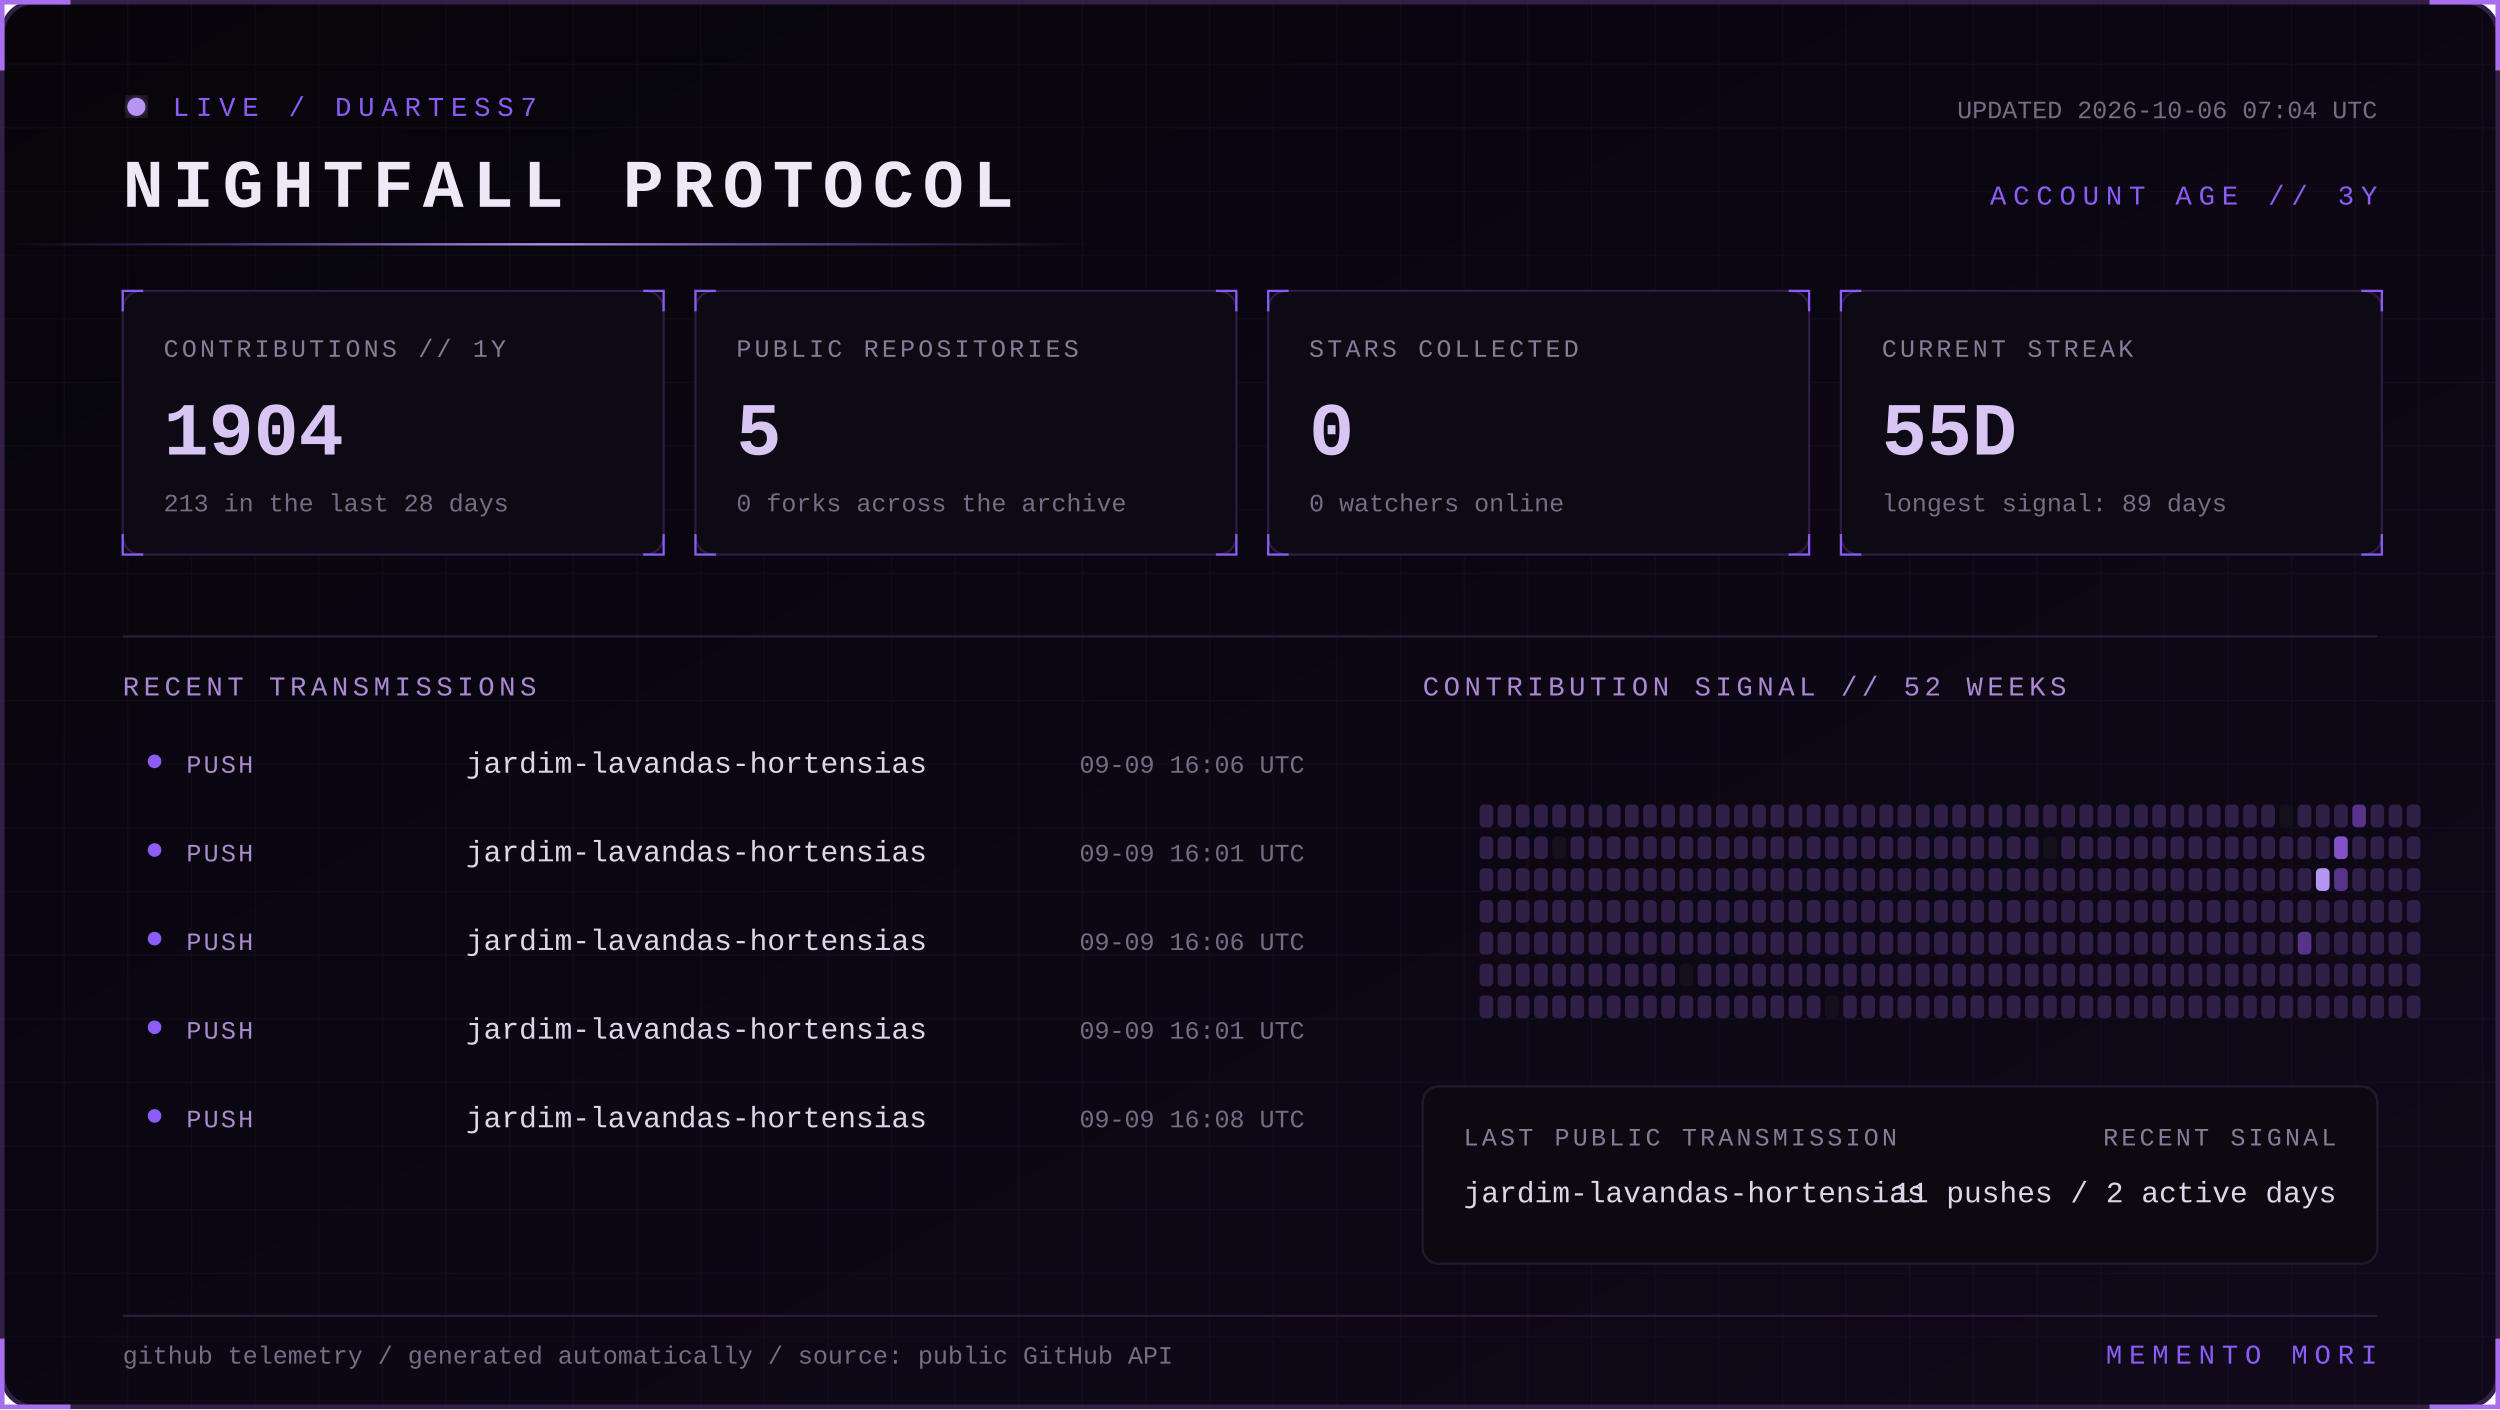
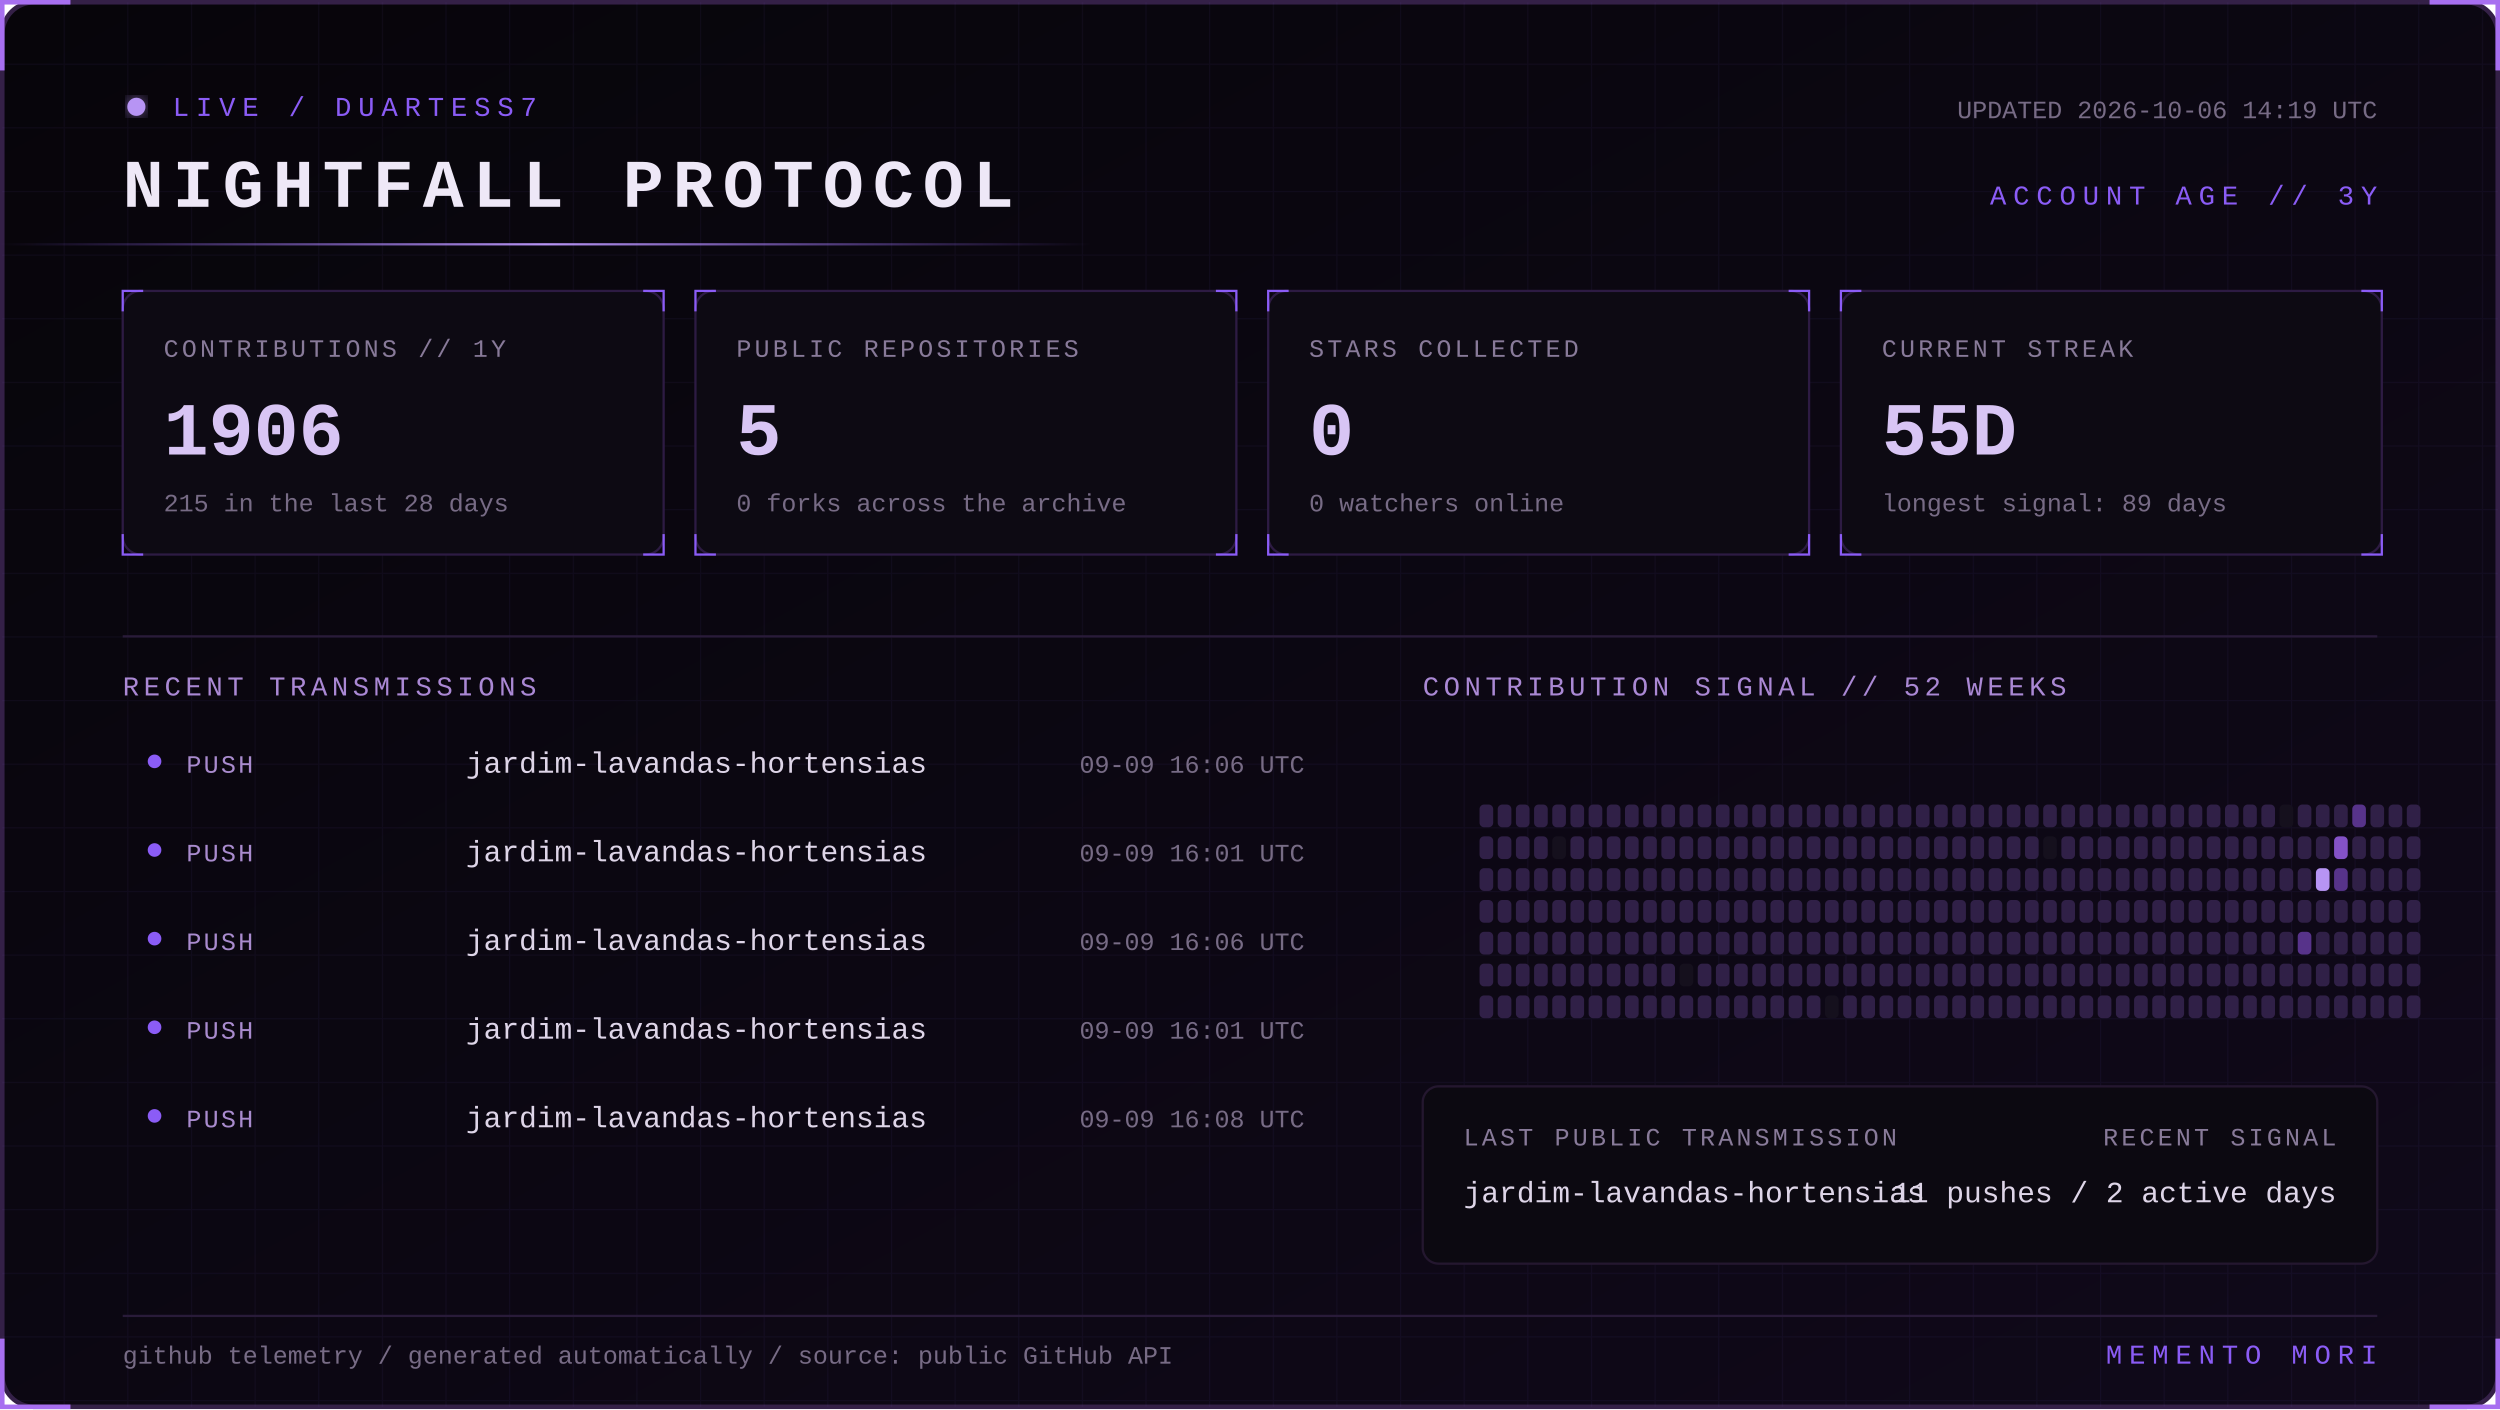
<svg xmlns="http://www.w3.org/2000/svg" width="1100" height="620" viewBox="0 0 1100 620" role="img" aria-labelledby="title desc">
  <defs>
    <linearGradient id="bg" x1="0" y1="0" x2="1" y2="1">
      <stop stop-color="#07050a" />
      <stop offset="1" stop-color="#10091a" />
    </linearGradient>
    <linearGradient id="beam">
      <stop stop-color="#8b5cf6" stop-opacity="0" />
      <stop offset=".5" stop-color="#b794f4" />
      <stop offset="1" stop-color="#8b5cf6" stop-opacity="0" />
    </linearGradient>
    <filter id="glow">
      <feGaussianBlur stdDeviation="4" result="b" />
      <feMerge>
        <feMergeNode in="b" />
        <feMergeNode in="SourceGraphic" />
      </feMerge>
    </filter>
    <pattern id="grid" width="28" height="28" patternUnits="userSpaceOnUse">
      <path d="M28 0H0V28" fill="none" stroke="#8b5cf6" stroke-opacity=".055" />
    </pattern>
    <style>
      text { font-family: Consolas, 'Courier New', monospace; }
      .kicker { fill:#8b5cf6; font-size:12px; letter-spacing:3px; }
      .title { fill:#eee8f7; font-size:30px; font-weight:700; letter-spacing:4px; }
      .label { fill:#887a99; font-size:11px; letter-spacing:1.4px; }
      .value { fill:#d8c5f4; font-size:33px; font-weight:700; }
      .detail,.pct { fill:#776b85; font-size:11px; }
      .section { fill:#aa88d4; font-size:12px; letter-spacing:2px; }
      .lang { fill:#ded5e8; font-size:13px; }
      .event { fill:#a98bce; font-size:11px; letter-spacing:1px; }
      .scan { animation:scan 5s linear infinite; }
      .blink { animation:blink 1.6s step-end infinite; }
      @keyframes scan { from { transform:translateX(-500px) } to { transform:translateX(1100px) } }
      @keyframes blink { 50% { opacity:.25 } }
    </style>
  </defs>
  <rect x="1" y="1" width="1098" height="618" rx="14" fill="url(#bg)" stroke="#342047" stroke-width="2" />
  <rect x="1" y="1" width="1098" height="618" rx="14" fill="url(#grid)" />
  <path d="M31 1H1v30 M1069 1h30v30 M1099 589v30h-30 M31 619H1v-30" stroke="#a76ff0" stroke-width="2" fill="none" />
  <g transform="translate(54 42)">
    <circle cx="6" cy="5" r="4" fill="#b794f4" filter="url(#glow)" class="blink" />
    <text x="22" y="9" class="kicker">LIVE / DUARTESS7</text>
    <text y="49" class="title">NIGHTFALL PROTOCOL</text>
-     <text x="992" y="10" text-anchor="end" class="detail">UPDATED 2026-10-06 07:04 UTC</text>
+     <text x="992" y="10" text-anchor="end" class="detail">UPDATED 2026-10-06 14:19 UTC</text>
    <text x="992" y="48" text-anchor="end" class="kicker">ACCOUNT AGE // 3Y</text>
  </g>
  <rect y="107" width="480" height="1" fill="url(#beam)" class="scan" />
  <g transform="translate(54 128)">
    <rect width="238" height="116" rx="8" fill="#0d0a13" stroke="#2d1b43" />
    <path d="M0 9V0h9 M229 0h9v9 M238 107v9h-9 M9 116H0v-9" stroke="#8b5cf6" fill="none" />
    <text x="18" y="29" class="label">CONTRIBUTIONS // 1Y</text>
-     <text x="18" y="72" class="value">1904</text>
-     <text x="18" y="97" class="detail">213 in the last 28 days</text>
+     <text x="18" y="72" class="value">1906</text>
+     <text x="18" y="97" class="detail">215 in the last 28 days</text>
  </g>
  <g transform="translate(306 128)">
    <rect width="238" height="116" rx="8" fill="#0d0a13" stroke="#2d1b43" />
    <path d="M0 9V0h9 M229 0h9v9 M238 107v9h-9 M9 116H0v-9" stroke="#8b5cf6" fill="none" />
    <text x="18" y="29" class="label">PUBLIC REPOSITORIES</text>
    <text x="18" y="72" class="value">5</text>
    <text x="18" y="97" class="detail">0 forks across the archive</text>
  </g>
  <g transform="translate(558 128)">
    <rect width="238" height="116" rx="8" fill="#0d0a13" stroke="#2d1b43" />
    <path d="M0 9V0h9 M229 0h9v9 M238 107v9h-9 M9 116H0v-9" stroke="#8b5cf6" fill="none" />
    <text x="18" y="29" class="label">STARS COLLECTED</text>
    <text x="18" y="72" class="value">0</text>
    <text x="18" y="97" class="detail">0 watchers online</text>
  </g>
  <g transform="translate(810 128)">
    <rect width="238" height="116" rx="8" fill="#0d0a13" stroke="#2d1b43" />
    <path d="M0 9V0h9 M229 0h9v9 M238 107v9h-9 M9 116H0v-9" stroke="#8b5cf6" fill="none" />
    <text x="18" y="29" class="label">CURRENT STREAK</text>
    <text x="18" y="72" class="value">55D</text>
    <text x="18" y="97" class="detail">longest signal: 89 days</text>
  </g>
  <path d="M54 280H1046" stroke="#291b39" />
  <text x="54" y="306" class="section">RECENT TRANSMISSIONS</text>
  <text x="626" y="306" class="section">CONTRIBUTION SIGNAL // 52 WEEKS</text>
  <circle cx="68" cy="335" r="3" fill="#8b5cf6" />
  <text x="82" y="340" class="event">PUSH</text>
  <text x="205" y="340" class="lang">jardim-lavandas-hortensias</text>
  <text x="574" y="340" text-anchor="end" class="pct">09-09 16:06 UTC</text>
  <circle cx="68" cy="374" r="3" fill="#8b5cf6" />
  <text x="82" y="379" class="event">PUSH</text>
  <text x="205" y="379" class="lang">jardim-lavandas-hortensias</text>
  <text x="574" y="379" text-anchor="end" class="pct">09-09 16:01 UTC</text>
  <circle cx="68" cy="413" r="3" fill="#8b5cf6" />
  <text x="82" y="418" class="event">PUSH</text>
  <text x="205" y="418" class="lang">jardim-lavandas-hortensias</text>
  <text x="574" y="418" text-anchor="end" class="pct">09-09 16:06 UTC</text>
  <circle cx="68" cy="452" r="3" fill="#8b5cf6" />
  <text x="82" y="457" class="event">PUSH</text>
  <text x="205" y="457" class="lang">jardim-lavandas-hortensias</text>
  <text x="574" y="457" text-anchor="end" class="pct">09-09 16:01 UTC</text>
  <circle cx="68" cy="491" r="3" fill="#8b5cf6" />
  <text x="82" y="496" class="event">PUSH</text>
  <text x="205" y="496" class="lang">jardim-lavandas-hortensias</text>
  <text x="574" y="496" text-anchor="end" class="pct">09-09 16:08 UTC</text>
  <g>
    <rect x="651" y="354" width="6" height="10" rx="2" fill="#302047" />
    <rect x="651" y="368" width="6" height="10" rx="2" fill="#302047" />
    <rect x="651" y="382" width="6" height="10" rx="2" fill="#302047" />
    <rect x="651" y="396" width="6" height="10" rx="2" fill="#302047" />
    <rect x="651" y="410" width="6" height="10" rx="2" fill="#302047" />
    <rect x="651" y="424" width="6" height="10" rx="2" fill="#302047" />
    <rect x="651" y="438" width="6" height="10" rx="2" fill="#302047" />
    <rect x="659" y="354" width="6" height="10" rx="2" fill="#302047" />
    <rect x="659" y="368" width="6" height="10" rx="2" fill="#302047" />
    <rect x="659" y="382" width="6" height="10" rx="2" fill="#302047" />
    <rect x="659" y="396" width="6" height="10" rx="2" fill="#302047" />
    <rect x="659" y="410" width="6" height="10" rx="2" fill="#302047" />
    <rect x="659" y="424" width="6" height="10" rx="2" fill="#302047" />
    <rect x="659" y="438" width="6" height="10" rx="2" fill="#302047" />
    <rect x="667" y="354" width="6" height="10" rx="2" fill="#302047" />
    <rect x="667" y="368" width="6" height="10" rx="2" fill="#302047" />
    <rect x="667" y="382" width="6" height="10" rx="2" fill="#302047" />
    <rect x="667" y="396" width="6" height="10" rx="2" fill="#302047" />
    <rect x="667" y="410" width="6" height="10" rx="2" fill="#302047" />
    <rect x="667" y="424" width="6" height="10" rx="2" fill="#302047" />
    <rect x="667" y="438" width="6" height="10" rx="2" fill="#302047" />
    <rect x="675" y="354" width="6" height="10" rx="2" fill="#302047" />
    <rect x="675" y="368" width="6" height="10" rx="2" fill="#302047" />
    <rect x="675" y="382" width="6" height="10" rx="2" fill="#302047" />
    <rect x="675" y="396" width="6" height="10" rx="2" fill="#302047" />
    <rect x="675" y="410" width="6" height="10" rx="2" fill="#302047" />
    <rect x="675" y="424" width="6" height="10" rx="2" fill="#302047" />
    <rect x="675" y="438" width="6" height="10" rx="2" fill="#302047" />
    <rect x="683" y="354" width="6" height="10" rx="2" fill="#302047" />
    <rect x="683" y="368" width="6" height="10" rx="2" fill="#15101d" />
    <rect x="683" y="382" width="6" height="10" rx="2" fill="#302047" />
    <rect x="683" y="396" width="6" height="10" rx="2" fill="#302047" />
    <rect x="683" y="410" width="6" height="10" rx="2" fill="#302047" />
    <rect x="683" y="424" width="6" height="10" rx="2" fill="#302047" />
    <rect x="683" y="438" width="6" height="10" rx="2" fill="#302047" />
    <rect x="691" y="354" width="6" height="10" rx="2" fill="#302047" />
    <rect x="691" y="368" width="6" height="10" rx="2" fill="#302047" />
    <rect x="691" y="382" width="6" height="10" rx="2" fill="#302047" />
    <rect x="691" y="396" width="6" height="10" rx="2" fill="#302047" />
    <rect x="691" y="410" width="6" height="10" rx="2" fill="#302047" />
    <rect x="691" y="424" width="6" height="10" rx="2" fill="#302047" />
    <rect x="691" y="438" width="6" height="10" rx="2" fill="#302047" />
    <rect x="699" y="354" width="6" height="10" rx="2" fill="#302047" />
    <rect x="699" y="368" width="6" height="10" rx="2" fill="#302047" />
    <rect x="699" y="382" width="6" height="10" rx="2" fill="#302047" />
    <rect x="699" y="396" width="6" height="10" rx="2" fill="#302047" />
    <rect x="699" y="410" width="6" height="10" rx="2" fill="#302047" />
    <rect x="699" y="424" width="6" height="10" rx="2" fill="#302047" />
    <rect x="699" y="438" width="6" height="10" rx="2" fill="#302047" />
    <rect x="707" y="354" width="6" height="10" rx="2" fill="#302047" />
    <rect x="707" y="368" width="6" height="10" rx="2" fill="#302047" />
    <rect x="707" y="382" width="6" height="10" rx="2" fill="#302047" />
    <rect x="707" y="396" width="6" height="10" rx="2" fill="#302047" />
    <rect x="707" y="410" width="6" height="10" rx="2" fill="#302047" />
    <rect x="707" y="424" width="6" height="10" rx="2" fill="#302047" />
    <rect x="707" y="438" width="6" height="10" rx="2" fill="#302047" />
    <rect x="715" y="354" width="6" height="10" rx="2" fill="#302047" />
    <rect x="715" y="368" width="6" height="10" rx="2" fill="#302047" />
    <rect x="715" y="382" width="6" height="10" rx="2" fill="#302047" />
    <rect x="715" y="396" width="6" height="10" rx="2" fill="#302047" />
    <rect x="715" y="410" width="6" height="10" rx="2" fill="#302047" />
    <rect x="715" y="424" width="6" height="10" rx="2" fill="#302047" />
    <rect x="715" y="438" width="6" height="10" rx="2" fill="#302047" />
    <rect x="723" y="354" width="6" height="10" rx="2" fill="#302047" />
    <rect x="723" y="368" width="6" height="10" rx="2" fill="#302047" />
    <rect x="723" y="382" width="6" height="10" rx="2" fill="#302047" />
    <rect x="723" y="396" width="6" height="10" rx="2" fill="#302047" />
    <rect x="723" y="410" width="6" height="10" rx="2" fill="#302047" />
    <rect x="723" y="424" width="6" height="10" rx="2" fill="#302047" />
    <rect x="723" y="438" width="6" height="10" rx="2" fill="#302047" />
    <rect x="731" y="354" width="6" height="10" rx="2" fill="#302047" />
    <rect x="731" y="368" width="6" height="10" rx="2" fill="#302047" />
    <rect x="731" y="382" width="6" height="10" rx="2" fill="#302047" />
    <rect x="731" y="396" width="6" height="10" rx="2" fill="#302047" />
    <rect x="731" y="410" width="6" height="10" rx="2" fill="#302047" />
    <rect x="731" y="424" width="6" height="10" rx="2" fill="#302047" />
    <rect x="731" y="438" width="6" height="10" rx="2" fill="#302047" />
    <rect x="739" y="354" width="6" height="10" rx="2" fill="#302047" />
    <rect x="739" y="368" width="6" height="10" rx="2" fill="#302047" />
    <rect x="739" y="382" width="6" height="10" rx="2" fill="#302047" />
    <rect x="739" y="396" width="6" height="10" rx="2" fill="#302047" />
    <rect x="739" y="410" width="6" height="10" rx="2" fill="#302047" />
    <rect x="739" y="424" width="6" height="10" rx="2" fill="#15101d" />
    <rect x="739" y="438" width="6" height="10" rx="2" fill="#302047" />
    <rect x="747" y="354" width="6" height="10" rx="2" fill="#302047" />
    <rect x="747" y="368" width="6" height="10" rx="2" fill="#302047" />
    <rect x="747" y="382" width="6" height="10" rx="2" fill="#302047" />
    <rect x="747" y="396" width="6" height="10" rx="2" fill="#302047" />
    <rect x="747" y="410" width="6" height="10" rx="2" fill="#302047" />
    <rect x="747" y="424" width="6" height="10" rx="2" fill="#302047" />
    <rect x="747" y="438" width="6" height="10" rx="2" fill="#302047" />
    <rect x="755" y="354" width="6" height="10" rx="2" fill="#302047" />
    <rect x="755" y="368" width="6" height="10" rx="2" fill="#302047" />
    <rect x="755" y="382" width="6" height="10" rx="2" fill="#302047" />
    <rect x="755" y="396" width="6" height="10" rx="2" fill="#302047" />
    <rect x="755" y="410" width="6" height="10" rx="2" fill="#302047" />
    <rect x="755" y="424" width="6" height="10" rx="2" fill="#302047" />
    <rect x="755" y="438" width="6" height="10" rx="2" fill="#302047" />
    <rect x="763" y="354" width="6" height="10" rx="2" fill="#302047" />
    <rect x="763" y="368" width="6" height="10" rx="2" fill="#302047" />
    <rect x="763" y="382" width="6" height="10" rx="2" fill="#302047" />
    <rect x="763" y="396" width="6" height="10" rx="2" fill="#302047" />
    <rect x="763" y="410" width="6" height="10" rx="2" fill="#302047" />
    <rect x="763" y="424" width="6" height="10" rx="2" fill="#302047" />
    <rect x="763" y="438" width="6" height="10" rx="2" fill="#302047" />
    <rect x="771" y="354" width="6" height="10" rx="2" fill="#302047" />
    <rect x="771" y="368" width="6" height="10" rx="2" fill="#302047" />
    <rect x="771" y="382" width="6" height="10" rx="2" fill="#302047" />
    <rect x="771" y="396" width="6" height="10" rx="2" fill="#302047" />
    <rect x="771" y="410" width="6" height="10" rx="2" fill="#302047" />
    <rect x="771" y="424" width="6" height="10" rx="2" fill="#302047" />
    <rect x="771" y="438" width="6" height="10" rx="2" fill="#302047" />
    <rect x="779" y="354" width="6" height="10" rx="2" fill="#302047" />
    <rect x="779" y="368" width="6" height="10" rx="2" fill="#302047" />
    <rect x="779" y="382" width="6" height="10" rx="2" fill="#302047" />
    <rect x="779" y="396" width="6" height="10" rx="2" fill="#302047" />
    <rect x="779" y="410" width="6" height="10" rx="2" fill="#302047" />
    <rect x="779" y="424" width="6" height="10" rx="2" fill="#302047" />
    <rect x="779" y="438" width="6" height="10" rx="2" fill="#302047" />
    <rect x="787" y="354" width="6" height="10" rx="2" fill="#302047" />
    <rect x="787" y="368" width="6" height="10" rx="2" fill="#302047" />
    <rect x="787" y="382" width="6" height="10" rx="2" fill="#302047" />
    <rect x="787" y="396" width="6" height="10" rx="2" fill="#302047" />
    <rect x="787" y="410" width="6" height="10" rx="2" fill="#302047" />
    <rect x="787" y="424" width="6" height="10" rx="2" fill="#302047" />
    <rect x="787" y="438" width="6" height="10" rx="2" fill="#302047" />
    <rect x="795" y="354" width="6" height="10" rx="2" fill="#302047" />
    <rect x="795" y="368" width="6" height="10" rx="2" fill="#302047" />
    <rect x="795" y="382" width="6" height="10" rx="2" fill="#302047" />
    <rect x="795" y="396" width="6" height="10" rx="2" fill="#302047" />
    <rect x="795" y="410" width="6" height="10" rx="2" fill="#302047" />
    <rect x="795" y="424" width="6" height="10" rx="2" fill="#302047" />
    <rect x="795" y="438" width="6" height="10" rx="2" fill="#302047" />
    <rect x="803" y="354" width="6" height="10" rx="2" fill="#302047" />
    <rect x="803" y="368" width="6" height="10" rx="2" fill="#302047" />
    <rect x="803" y="382" width="6" height="10" rx="2" fill="#302047" />
    <rect x="803" y="396" width="6" height="10" rx="2" fill="#302047" />
    <rect x="803" y="410" width="6" height="10" rx="2" fill="#302047" />
    <rect x="803" y="424" width="6" height="10" rx="2" fill="#302047" />
    <rect x="803" y="438" width="6" height="10" rx="2" fill="#15101d" />
    <rect x="811" y="354" width="6" height="10" rx="2" fill="#302047" />
    <rect x="811" y="368" width="6" height="10" rx="2" fill="#302047" />
    <rect x="811" y="382" width="6" height="10" rx="2" fill="#302047" />
    <rect x="811" y="396" width="6" height="10" rx="2" fill="#302047" />
    <rect x="811" y="410" width="6" height="10" rx="2" fill="#302047" />
    <rect x="811" y="424" width="6" height="10" rx="2" fill="#302047" />
    <rect x="811" y="438" width="6" height="10" rx="2" fill="#302047" />
    <rect x="819" y="354" width="6" height="10" rx="2" fill="#302047" />
    <rect x="819" y="368" width="6" height="10" rx="2" fill="#302047" />
    <rect x="819" y="382" width="6" height="10" rx="2" fill="#302047" />
    <rect x="819" y="396" width="6" height="10" rx="2" fill="#302047" />
    <rect x="819" y="410" width="6" height="10" rx="2" fill="#302047" />
    <rect x="819" y="424" width="6" height="10" rx="2" fill="#302047" />
    <rect x="819" y="438" width="6" height="10" rx="2" fill="#302047" />
    <rect x="827" y="354" width="6" height="10" rx="2" fill="#302047" />
    <rect x="827" y="368" width="6" height="10" rx="2" fill="#302047" />
    <rect x="827" y="382" width="6" height="10" rx="2" fill="#302047" />
    <rect x="827" y="396" width="6" height="10" rx="2" fill="#302047" />
    <rect x="827" y="410" width="6" height="10" rx="2" fill="#302047" />
    <rect x="827" y="424" width="6" height="10" rx="2" fill="#302047" />
    <rect x="827" y="438" width="6" height="10" rx="2" fill="#302047" />
    <rect x="835" y="354" width="6" height="10" rx="2" fill="#302047" />
    <rect x="835" y="368" width="6" height="10" rx="2" fill="#302047" />
    <rect x="835" y="382" width="6" height="10" rx="2" fill="#302047" />
    <rect x="835" y="396" width="6" height="10" rx="2" fill="#302047" />
    <rect x="835" y="410" width="6" height="10" rx="2" fill="#302047" />
    <rect x="835" y="424" width="6" height="10" rx="2" fill="#302047" />
    <rect x="835" y="438" width="6" height="10" rx="2" fill="#302047" />
    <rect x="843" y="354" width="6" height="10" rx="2" fill="#302047" />
    <rect x="843" y="368" width="6" height="10" rx="2" fill="#302047" />
    <rect x="843" y="382" width="6" height="10" rx="2" fill="#302047" />
    <rect x="843" y="396" width="6" height="10" rx="2" fill="#302047" />
    <rect x="843" y="410" width="6" height="10" rx="2" fill="#302047" />
    <rect x="843" y="424" width="6" height="10" rx="2" fill="#302047" />
    <rect x="843" y="438" width="6" height="10" rx="2" fill="#302047" />
    <rect x="851" y="354" width="6" height="10" rx="2" fill="#302047" />
    <rect x="851" y="368" width="6" height="10" rx="2" fill="#302047" />
    <rect x="851" y="382" width="6" height="10" rx="2" fill="#302047" />
    <rect x="851" y="396" width="6" height="10" rx="2" fill="#302047" />
    <rect x="851" y="410" width="6" height="10" rx="2" fill="#302047" />
    <rect x="851" y="424" width="6" height="10" rx="2" fill="#302047" />
    <rect x="851" y="438" width="6" height="10" rx="2" fill="#302047" />
    <rect x="859" y="354" width="6" height="10" rx="2" fill="#302047" />
    <rect x="859" y="368" width="6" height="10" rx="2" fill="#302047" />
    <rect x="859" y="382" width="6" height="10" rx="2" fill="#302047" />
    <rect x="859" y="396" width="6" height="10" rx="2" fill="#302047" />
    <rect x="859" y="410" width="6" height="10" rx="2" fill="#302047" />
    <rect x="859" y="424" width="6" height="10" rx="2" fill="#302047" />
    <rect x="859" y="438" width="6" height="10" rx="2" fill="#302047" />
    <rect x="867" y="354" width="6" height="10" rx="2" fill="#302047" />
    <rect x="867" y="368" width="6" height="10" rx="2" fill="#302047" />
    <rect x="867" y="382" width="6" height="10" rx="2" fill="#302047" />
    <rect x="867" y="396" width="6" height="10" rx="2" fill="#302047" />
    <rect x="867" y="410" width="6" height="10" rx="2" fill="#302047" />
    <rect x="867" y="424" width="6" height="10" rx="2" fill="#302047" />
    <rect x="867" y="438" width="6" height="10" rx="2" fill="#302047" />
    <rect x="875" y="354" width="6" height="10" rx="2" fill="#302047" />
    <rect x="875" y="368" width="6" height="10" rx="2" fill="#302047" />
    <rect x="875" y="382" width="6" height="10" rx="2" fill="#302047" />
    <rect x="875" y="396" width="6" height="10" rx="2" fill="#302047" />
    <rect x="875" y="410" width="6" height="10" rx="2" fill="#302047" />
    <rect x="875" y="424" width="6" height="10" rx="2" fill="#302047" />
    <rect x="875" y="438" width="6" height="10" rx="2" fill="#302047" />
    <rect x="883" y="354" width="6" height="10" rx="2" fill="#302047" />
    <rect x="883" y="368" width="6" height="10" rx="2" fill="#302047" />
    <rect x="883" y="382" width="6" height="10" rx="2" fill="#302047" />
    <rect x="883" y="396" width="6" height="10" rx="2" fill="#302047" />
    <rect x="883" y="410" width="6" height="10" rx="2" fill="#302047" />
    <rect x="883" y="424" width="6" height="10" rx="2" fill="#302047" />
    <rect x="883" y="438" width="6" height="10" rx="2" fill="#302047" />
    <rect x="891" y="354" width="6" height="10" rx="2" fill="#302047" />
    <rect x="891" y="368" width="6" height="10" rx="2" fill="#302047" />
    <rect x="891" y="382" width="6" height="10" rx="2" fill="#302047" />
    <rect x="891" y="396" width="6" height="10" rx="2" fill="#302047" />
    <rect x="891" y="410" width="6" height="10" rx="2" fill="#302047" />
    <rect x="891" y="424" width="6" height="10" rx="2" fill="#302047" />
    <rect x="891" y="438" width="6" height="10" rx="2" fill="#302047" />
    <rect x="899" y="354" width="6" height="10" rx="2" fill="#302047" />
    <rect x="899" y="368" width="6" height="10" rx="2" fill="#15101d" />
    <rect x="899" y="382" width="6" height="10" rx="2" fill="#302047" />
    <rect x="899" y="396" width="6" height="10" rx="2" fill="#302047" />
    <rect x="899" y="410" width="6" height="10" rx="2" fill="#302047" />
    <rect x="899" y="424" width="6" height="10" rx="2" fill="#302047" />
    <rect x="899" y="438" width="6" height="10" rx="2" fill="#302047" />
    <rect x="907" y="354" width="6" height="10" rx="2" fill="#302047" />
    <rect x="907" y="368" width="6" height="10" rx="2" fill="#302047" />
    <rect x="907" y="382" width="6" height="10" rx="2" fill="#302047" />
    <rect x="907" y="396" width="6" height="10" rx="2" fill="#302047" />
    <rect x="907" y="410" width="6" height="10" rx="2" fill="#302047" />
    <rect x="907" y="424" width="6" height="10" rx="2" fill="#302047" />
    <rect x="907" y="438" width="6" height="10" rx="2" fill="#302047" />
    <rect x="915" y="354" width="6" height="10" rx="2" fill="#302047" />
    <rect x="915" y="368" width="6" height="10" rx="2" fill="#302047" />
    <rect x="915" y="382" width="6" height="10" rx="2" fill="#302047" />
    <rect x="915" y="396" width="6" height="10" rx="2" fill="#302047" />
    <rect x="915" y="410" width="6" height="10" rx="2" fill="#302047" />
    <rect x="915" y="424" width="6" height="10" rx="2" fill="#302047" />
    <rect x="915" y="438" width="6" height="10" rx="2" fill="#302047" />
    <rect x="923" y="354" width="6" height="10" rx="2" fill="#302047" />
    <rect x="923" y="368" width="6" height="10" rx="2" fill="#302047" />
    <rect x="923" y="382" width="6" height="10" rx="2" fill="#302047" />
    <rect x="923" y="396" width="6" height="10" rx="2" fill="#302047" />
    <rect x="923" y="410" width="6" height="10" rx="2" fill="#302047" />
    <rect x="923" y="424" width="6" height="10" rx="2" fill="#302047" />
    <rect x="923" y="438" width="6" height="10" rx="2" fill="#302047" />
    <rect x="931" y="354" width="6" height="10" rx="2" fill="#302047" />
    <rect x="931" y="368" width="6" height="10" rx="2" fill="#302047" />
    <rect x="931" y="382" width="6" height="10" rx="2" fill="#302047" />
    <rect x="931" y="396" width="6" height="10" rx="2" fill="#302047" />
    <rect x="931" y="410" width="6" height="10" rx="2" fill="#302047" />
    <rect x="931" y="424" width="6" height="10" rx="2" fill="#302047" />
    <rect x="931" y="438" width="6" height="10" rx="2" fill="#302047" />
    <rect x="939" y="354" width="6" height="10" rx="2" fill="#302047" />
    <rect x="939" y="368" width="6" height="10" rx="2" fill="#302047" />
    <rect x="939" y="382" width="6" height="10" rx="2" fill="#302047" />
    <rect x="939" y="396" width="6" height="10" rx="2" fill="#302047" />
    <rect x="939" y="410" width="6" height="10" rx="2" fill="#302047" />
    <rect x="939" y="424" width="6" height="10" rx="2" fill="#302047" />
    <rect x="939" y="438" width="6" height="10" rx="2" fill="#302047" />
    <rect x="947" y="354" width="6" height="10" rx="2" fill="#302047" />
    <rect x="947" y="368" width="6" height="10" rx="2" fill="#302047" />
    <rect x="947" y="382" width="6" height="10" rx="2" fill="#302047" />
    <rect x="947" y="396" width="6" height="10" rx="2" fill="#302047" />
    <rect x="947" y="410" width="6" height="10" rx="2" fill="#302047" />
    <rect x="947" y="424" width="6" height="10" rx="2" fill="#302047" />
    <rect x="947" y="438" width="6" height="10" rx="2" fill="#302047" />
    <rect x="955" y="354" width="6" height="10" rx="2" fill="#302047" />
    <rect x="955" y="368" width="6" height="10" rx="2" fill="#302047" />
    <rect x="955" y="382" width="6" height="10" rx="2" fill="#302047" />
    <rect x="955" y="396" width="6" height="10" rx="2" fill="#302047" />
    <rect x="955" y="410" width="6" height="10" rx="2" fill="#302047" />
    <rect x="955" y="424" width="6" height="10" rx="2" fill="#302047" />
    <rect x="955" y="438" width="6" height="10" rx="2" fill="#302047" />
    <rect x="963" y="354" width="6" height="10" rx="2" fill="#302047" />
    <rect x="963" y="368" width="6" height="10" rx="2" fill="#302047" />
    <rect x="963" y="382" width="6" height="10" rx="2" fill="#302047" />
    <rect x="963" y="396" width="6" height="10" rx="2" fill="#302047" />
    <rect x="963" y="410" width="6" height="10" rx="2" fill="#302047" />
    <rect x="963" y="424" width="6" height="10" rx="2" fill="#302047" />
    <rect x="963" y="438" width="6" height="10" rx="2" fill="#302047" />
    <rect x="971" y="354" width="6" height="10" rx="2" fill="#302047" />
    <rect x="971" y="368" width="6" height="10" rx="2" fill="#302047" />
    <rect x="971" y="382" width="6" height="10" rx="2" fill="#302047" />
    <rect x="971" y="396" width="6" height="10" rx="2" fill="#302047" />
    <rect x="971" y="410" width="6" height="10" rx="2" fill="#302047" />
    <rect x="971" y="424" width="6" height="10" rx="2" fill="#302047" />
    <rect x="971" y="438" width="6" height="10" rx="2" fill="#302047" />
    <rect x="979" y="354" width="6" height="10" rx="2" fill="#302047" />
    <rect x="979" y="368" width="6" height="10" rx="2" fill="#302047" />
    <rect x="979" y="382" width="6" height="10" rx="2" fill="#302047" />
    <rect x="979" y="396" width="6" height="10" rx="2" fill="#302047" />
    <rect x="979" y="410" width="6" height="10" rx="2" fill="#302047" />
    <rect x="979" y="424" width="6" height="10" rx="2" fill="#302047" />
    <rect x="979" y="438" width="6" height="10" rx="2" fill="#302047" />
    <rect x="987" y="354" width="6" height="10" rx="2" fill="#302047" />
    <rect x="987" y="368" width="6" height="10" rx="2" fill="#302047" />
    <rect x="987" y="382" width="6" height="10" rx="2" fill="#302047" />
    <rect x="987" y="396" width="6" height="10" rx="2" fill="#302047" />
    <rect x="987" y="410" width="6" height="10" rx="2" fill="#302047" />
    <rect x="987" y="424" width="6" height="10" rx="2" fill="#302047" />
    <rect x="987" y="438" width="6" height="10" rx="2" fill="#302047" />
    <rect x="995" y="354" width="6" height="10" rx="2" fill="#302047" />
    <rect x="995" y="368" width="6" height="10" rx="2" fill="#302047" />
    <rect x="995" y="382" width="6" height="10" rx="2" fill="#302047" />
    <rect x="995" y="396" width="6" height="10" rx="2" fill="#302047" />
    <rect x="995" y="410" width="6" height="10" rx="2" fill="#302047" />
    <rect x="995" y="424" width="6" height="10" rx="2" fill="#302047" />
    <rect x="995" y="438" width="6" height="10" rx="2" fill="#302047" />
    <rect x="1003" y="354" width="6" height="10" rx="2" fill="#15101d" />
    <rect x="1003" y="368" width="6" height="10" rx="2" fill="#302047" />
    <rect x="1003" y="382" width="6" height="10" rx="2" fill="#302047" />
    <rect x="1003" y="396" width="6" height="10" rx="2" fill="#302047" />
    <rect x="1003" y="410" width="6" height="10" rx="2" fill="#302047" />
    <rect x="1003" y="424" width="6" height="10" rx="2" fill="#302047" />
    <rect x="1003" y="438" width="6" height="10" rx="2" fill="#302047" />
    <rect x="1011" y="354" width="6" height="10" rx="2" fill="#302047" />
    <rect x="1011" y="368" width="6" height="10" rx="2" fill="#302047" />
    <rect x="1011" y="382" width="6" height="10" rx="2" fill="#302047" />
    <rect x="1011" y="396" width="6" height="10" rx="2" fill="#302047" />
    <rect x="1011" y="410" width="6" height="10" rx="2" fill="#57338a" />
    <rect x="1011" y="424" width="6" height="10" rx="2" fill="#302047" />
    <rect x="1011" y="438" width="6" height="10" rx="2" fill="#302047" />
    <rect x="1019" y="354" width="6" height="10" rx="2" fill="#302047" />
    <rect x="1019" y="368" width="6" height="10" rx="2" fill="#302047" />
    <rect x="1019" y="382" width="6" height="10" rx="2" fill="#b794f4" />
    <rect x="1019" y="396" width="6" height="10" rx="2" fill="#302047" />
    <rect x="1019" y="410" width="6" height="10" rx="2" fill="#302047" />
    <rect x="1019" y="424" width="6" height="10" rx="2" fill="#302047" />
    <rect x="1019" y="438" width="6" height="10" rx="2" fill="#302047" />
    <rect x="1027" y="354" width="6" height="10" rx="2" fill="#302047" />
    <rect x="1027" y="368" width="6" height="10" rx="2" fill="#8452c7" />
    <rect x="1027" y="382" width="6" height="10" rx="2" fill="#57338a" />
    <rect x="1027" y="396" width="6" height="10" rx="2" fill="#302047" />
    <rect x="1027" y="410" width="6" height="10" rx="2" fill="#302047" />
    <rect x="1027" y="424" width="6" height="10" rx="2" fill="#302047" />
    <rect x="1027" y="438" width="6" height="10" rx="2" fill="#302047" />
    <rect x="1035" y="354" width="6" height="10" rx="2" fill="#57338a" />
    <rect x="1035" y="368" width="6" height="10" rx="2" fill="#302047" />
    <rect x="1035" y="382" width="6" height="10" rx="2" fill="#302047" />
    <rect x="1035" y="396" width="6" height="10" rx="2" fill="#302047" />
    <rect x="1035" y="410" width="6" height="10" rx="2" fill="#302047" />
    <rect x="1035" y="424" width="6" height="10" rx="2" fill="#302047" />
    <rect x="1035" y="438" width="6" height="10" rx="2" fill="#302047" />
    <rect x="1043" y="354" width="6" height="10" rx="2" fill="#302047" />
    <rect x="1043" y="368" width="6" height="10" rx="2" fill="#302047" />
    <rect x="1043" y="382" width="6" height="10" rx="2" fill="#302047" />
    <rect x="1043" y="396" width="6" height="10" rx="2" fill="#302047" />
    <rect x="1043" y="410" width="6" height="10" rx="2" fill="#302047" />
    <rect x="1043" y="424" width="6" height="10" rx="2" fill="#302047" />
    <rect x="1043" y="438" width="6" height="10" rx="2" fill="#302047" />
    <rect x="1051" y="354" width="6" height="10" rx="2" fill="#302047" />
    <rect x="1051" y="368" width="6" height="10" rx="2" fill="#302047" />
    <rect x="1051" y="382" width="6" height="10" rx="2" fill="#302047" />
    <rect x="1051" y="396" width="6" height="10" rx="2" fill="#302047" />
    <rect x="1051" y="410" width="6" height="10" rx="2" fill="#302047" />
    <rect x="1051" y="424" width="6" height="10" rx="2" fill="#302047" />
    <rect x="1051" y="438" width="6" height="10" rx="2" fill="#302047" />
    <rect x="1059" y="354" width="6" height="10" rx="2" fill="#302047" />
    <rect x="1059" y="368" width="6" height="10" rx="2" fill="#302047" />
    <rect x="1059" y="382" width="6" height="10" rx="2" fill="#302047" />
    <rect x="1059" y="396" width="6" height="10" rx="2" fill="#302047" />
    <rect x="1059" y="410" width="6" height="10" rx="2" fill="#302047" />
    <rect x="1059" y="424" width="6" height="10" rx="2" fill="#302047" />
    <rect x="1059" y="438" width="6" height="10" rx="2" fill="#302047" />
  </g>
  <g transform="translate(626 478)">
    <rect width="420" height="78" rx="7" fill="#0c0911" stroke="#24172f" />
    <text x="18" y="26" class="label">LAST PUBLIC TRANSMISSION</text>
    <text x="18" y="51" class="lang">jardim-lavandas-hortensias</text>
    <text x="402" y="26" text-anchor="end" class="label">RECENT SIGNAL</text>
    <text x="402" y="51" text-anchor="end" class="lang">11 pushes / 2 active days</text>
  </g>
  <path d="M54 579H1046" stroke="#291b39" />
  <text x="54" y="600" class="detail">github telemetry / generated automatically / source: public GitHub API</text>
  <text x="1046" y="600" text-anchor="end" class="kicker">MEMENTO MORI</text>
</svg>
